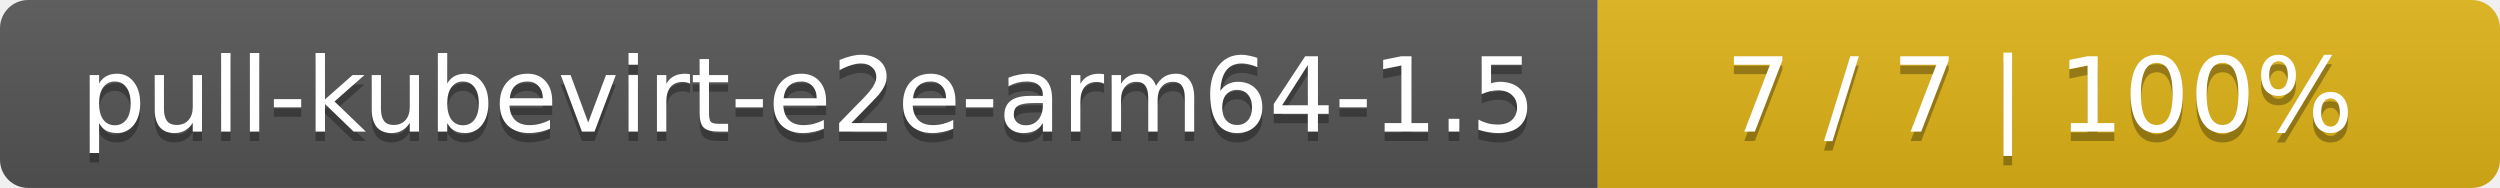
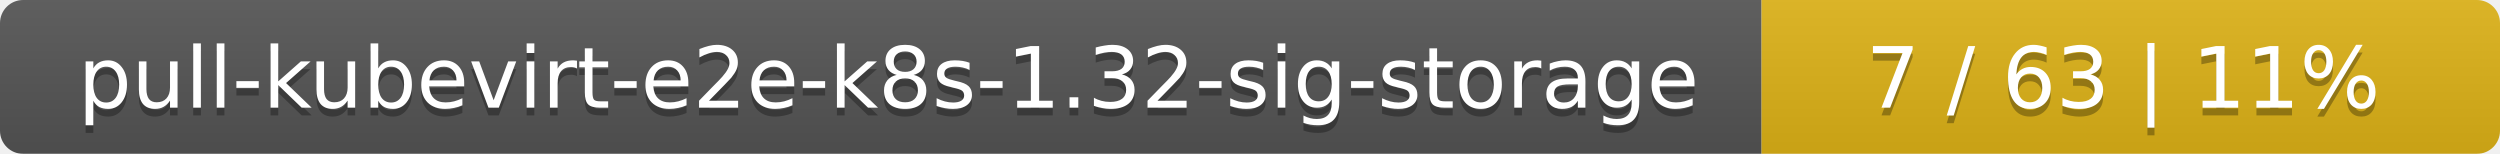
- <svg xmlns="http://www.w3.org/2000/svg" width="266" height="20">
+ <svg xmlns="http://www.w3.org/2000/svg" width="325" height="20">
  <linearGradient id="smooth" x2="0" y2="100%">
    <stop offset="0" stop-color="#bbb" stop-opacity=".1" />
    <stop offset="1" stop-opacity=".1" />
  </linearGradient>
  <mask id="round">
-     <rect width="266" height="20" rx="3" fill="#fff" />
+     <rect width="325" height="20" rx="3" fill="#fff" />
  </mask>
  <g mask="url(#round)">
-     <rect width="170" height="20" fill="#555" />
-     <rect x="170" width="96" height="20" fill="#dfb317" />
-     <rect width="266" height="20" fill="url(#smooth)" />
+     <rect width="229" height="20" fill="#555" />
+     <rect x="229" width="96" height="20" fill="#dfb317" />
+     <rect width="325" height="20" fill="url(#smooth)" />
  </g>
  <g fill="#fff" text-anchor="middle" font-family="DejaVu Sans,Verdana,Geneva,sans-serif" font-size="11">
-     <text x="86" y="15" fill="#010101" fill-opacity=".3">pull-kubevirt-e2e-arm64-1.5</text>
-     <text x="86" y="14">pull-kubevirt-e2e-arm64-1.5</text>
-     <text x="217" y="15" fill="#010101" fill-opacity=".3">7 / 7    |    100%</text>
-     <text x="217" y="14">7 / 7    |    100%</text>
+     <text x="115.5" y="15" fill="#010101" fill-opacity=".3">pull-kubevirt-e2e-k8s-1.32-sig-storage</text>
+     <text x="115.5" y="14">pull-kubevirt-e2e-k8s-1.32-sig-storage</text>
+     <text x="276" y="15" fill="#010101" fill-opacity=".3">7 / 63    |    11%</text>
+     <text x="276" y="14">7 / 63    |    11%</text>
  </g>
</svg>
